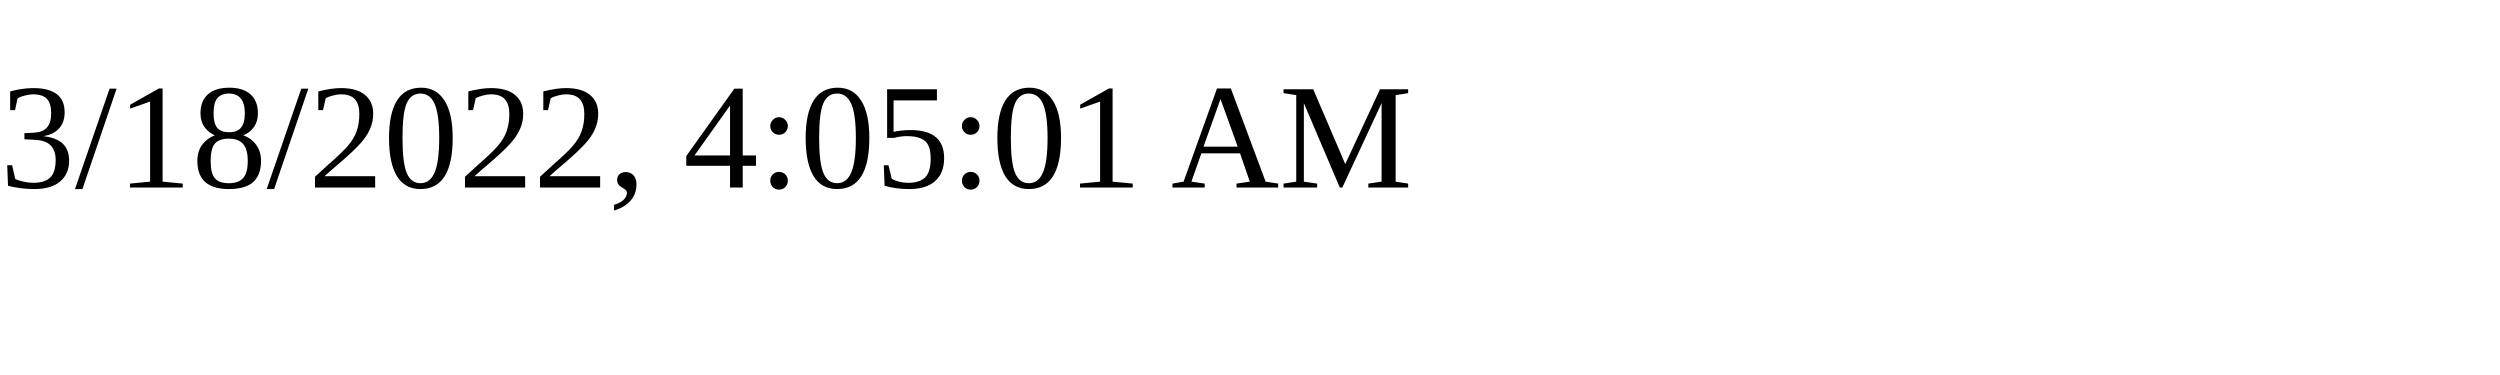
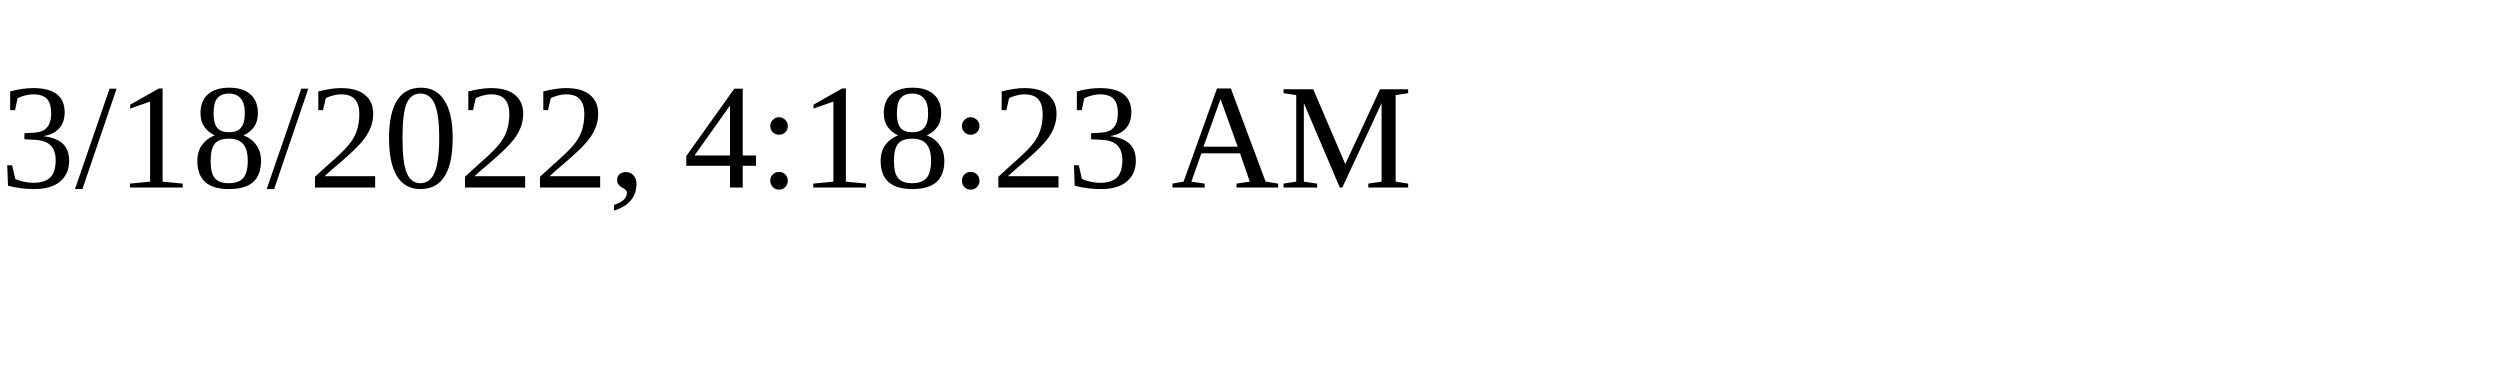
<svg xmlns="http://www.w3.org/2000/svg" height="30" width="200">
-   <text x="0" y="15">3/18/2022, 4:05:01 AM</text>
+   <text x="0" y="15">3/18/2022, 4:18:23 AM</text>
</svg>
